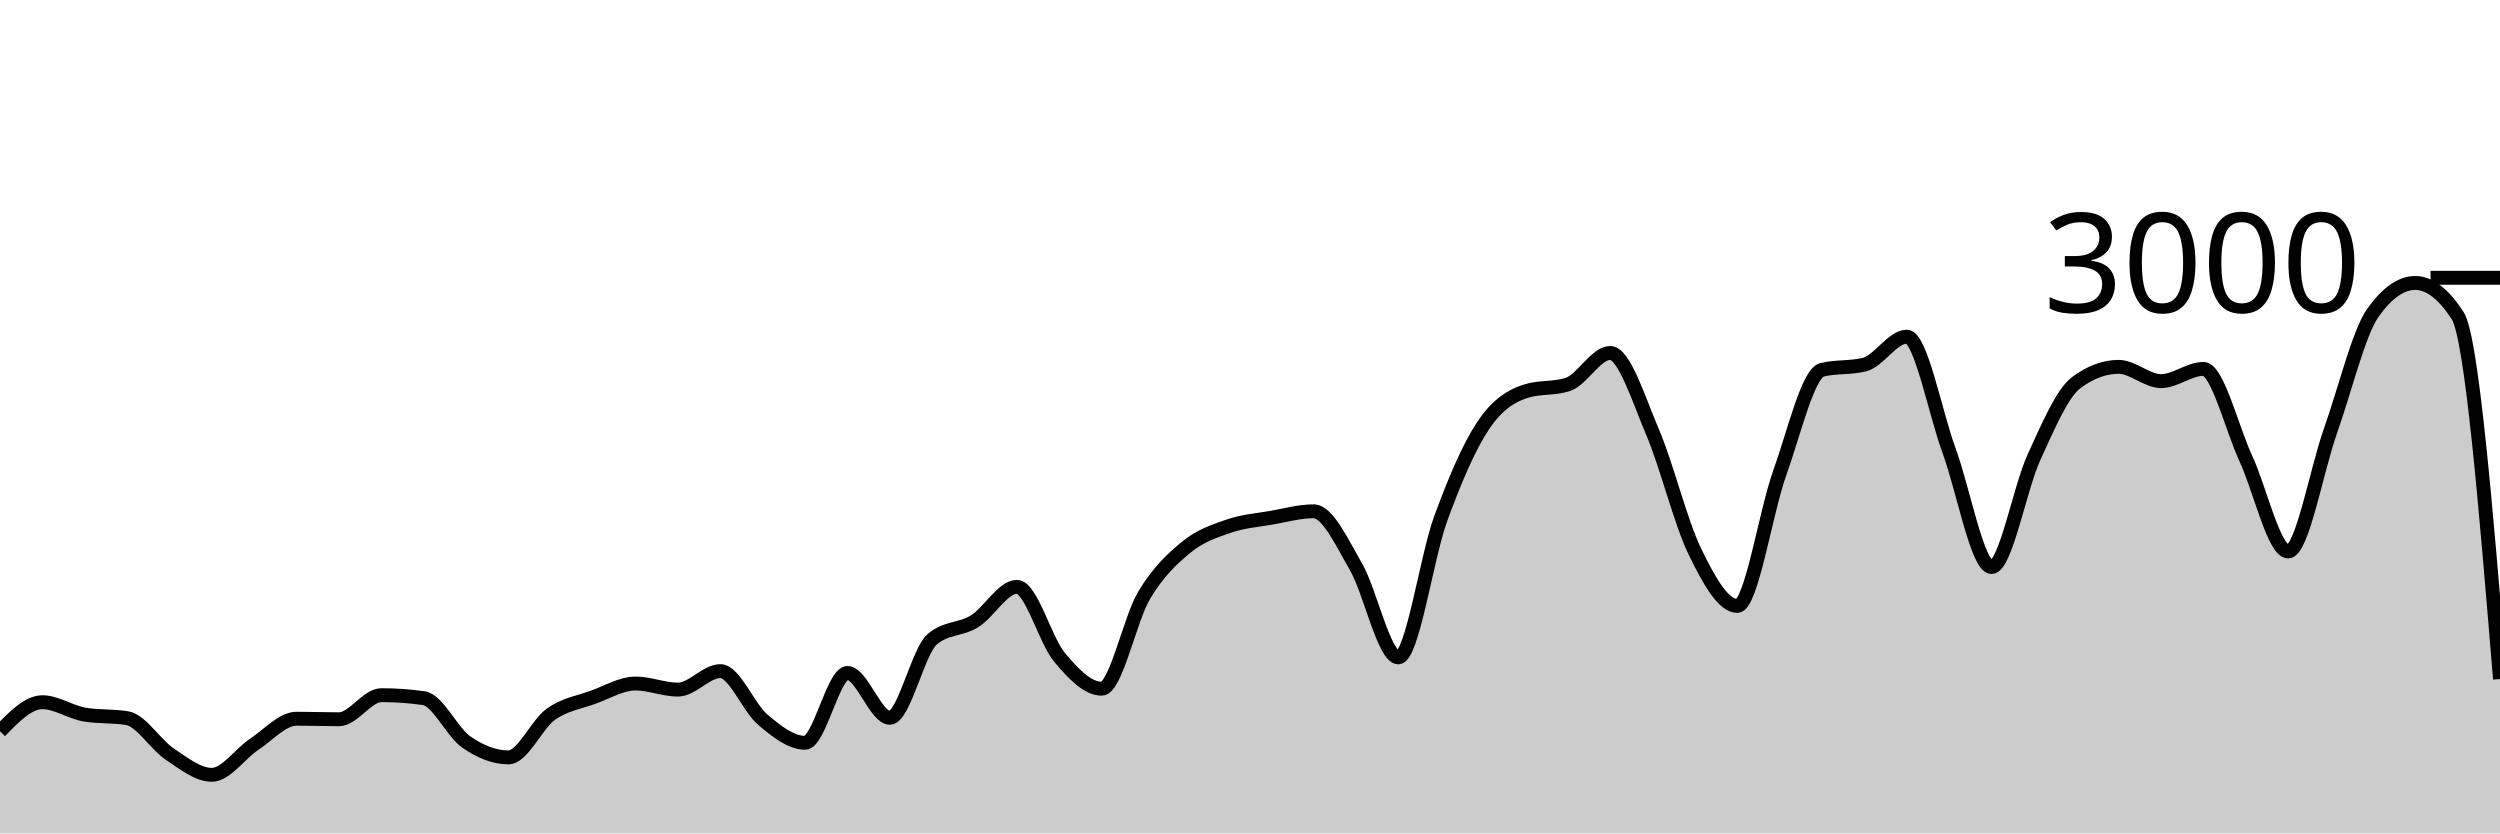
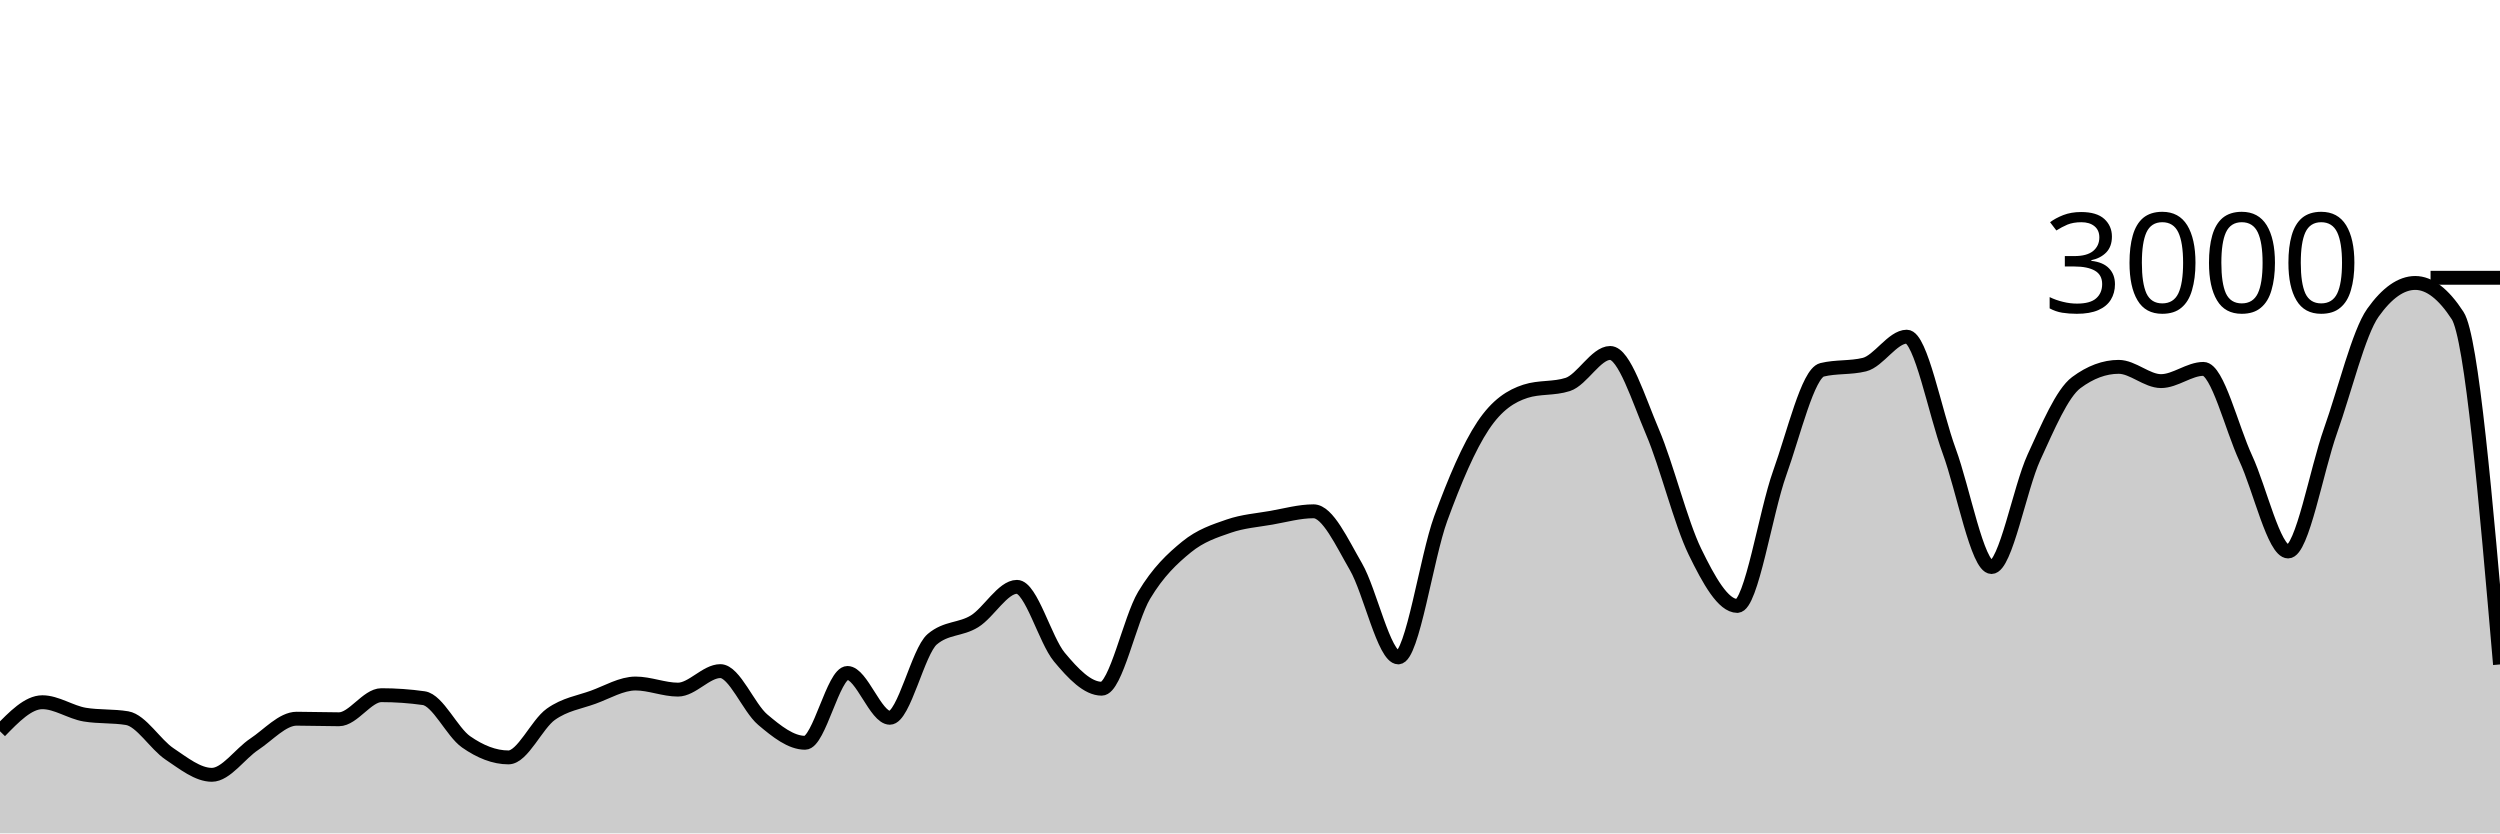
<svg xmlns="http://www.w3.org/2000/svg" viewBox="0 0 180 60">
  <g transform="translate(0,20)">
-     <path class="area" fill="rgba(0, 0, 0, 0.2)" d="M0,32.653C1.017,31.607,2.034,30.56,3.051,30.56C4.068,30.56,5.085,31.284,6.102,31.453C7.119,31.622,8.136,31.538,9.153,31.707C10.169,31.876,11.186,33.6,12.203,34.28C13.22,34.96,14.237,35.787,15.254,35.787C16.271,35.787,17.288,34.26,18.305,33.587C19.322,32.913,20.339,31.747,21.356,31.747C22.373,31.747,23.39,31.787,24.407,31.787C25.424,31.787,26.441,30.053,27.458,30.053C28.475,30.053,29.492,30.124,30.508,30.267C31.525,30.409,32.542,32.702,33.559,33.413C34.576,34.124,35.593,34.533,36.61,34.533C37.627,34.533,38.644,32.149,39.661,31.427C40.678,30.704,41.695,30.569,42.712,30.2C43.729,29.831,44.746,29.213,45.763,29.213C46.78,29.213,47.797,29.653,48.814,29.653C49.831,29.653,50.847,28.32,51.864,28.32C52.881,28.32,53.898,30.953,54.915,31.813C55.932,32.673,56.949,33.48,57.966,33.48C58.983,33.48,60,28.453,61.017,28.453C62.034,28.453,63.051,31.68,64.068,31.68C65.085,31.68,66.102,26.889,67.119,26.027C68.136,25.164,69.153,25.362,70.169,24.733C71.186,24.104,72.203,22.253,73.22,22.253C74.237,22.253,75.254,26.084,76.271,27.307C77.288,28.529,78.305,29.587,79.322,29.587C80.339,29.587,81.356,24.567,82.373,22.867C83.39,21.167,84.407,20.218,85.424,19.387C86.441,18.556,87.458,18.231,88.475,17.88C89.492,17.529,90.508,17.458,91.525,17.28C92.542,17.102,93.559,16.813,94.576,16.813C95.593,16.813,96.61,19.047,97.627,20.8C98.644,22.553,99.661,27.333,100.678,27.333C101.695,27.333,102.712,20.127,103.729,17.347C104.746,14.567,105.763,12.182,106.78,10.653C107.797,9.124,108.814,8.502,109.831,8.173C110.847,7.844,111.864,8.009,112.881,7.68C113.898,7.351,114.915,5.413,115.932,5.413C116.949,5.413,117.966,8.722,118.983,11.107C120,13.491,121.017,17.633,122.034,19.72C123.051,21.807,124.068,23.627,125.085,23.627C126.102,23.627,127.119,16.9,128.136,14.067C129.153,11.233,130.169,6.876,131.186,6.627C132.203,6.378,133.22,6.502,134.237,6.253C135.254,6.004,136.271,4.24,137.288,4.24C138.305,4.24,139.322,9.702,140.339,12.467C141.356,15.231,142.373,20.827,143.39,20.827C144.407,20.827,145.424,15.147,146.441,12.933C147.458,10.72,148.475,8.302,149.492,7.547C150.508,6.791,151.525,6.413,152.542,6.413C153.559,6.413,154.576,7.44,155.593,7.44C156.61,7.44,157.627,6.56,158.644,6.56C159.661,6.56,160.678,10.809,161.695,13C162.712,15.191,163.729,19.707,164.746,19.707C165.763,19.707,166.78,13.878,167.797,11.013C168.814,8.149,169.831,3.951,170.847,2.52C171.864,1.089,172.881,0.373,173.898,0.373C174.915,0.373,175.932,1.156,176.949,2.72C177.966,4.284,178.983,16.589,180,28.893L180,40C178.983,40,177.966,40,176.949,40C175.932,40,174.915,40,173.898,40C172.881,40,171.864,40,170.847,40C169.831,40,168.814,40,167.797,40C166.78,40,165.763,40,164.746,40C163.729,40,162.712,40,161.695,40C160.678,40,159.661,40,158.644,40C157.627,40,156.61,40,155.593,40C154.576,40,153.559,40,152.542,40C151.525,40,150.508,40,149.492,40C148.475,40,147.458,40,146.441,40C145.424,40,144.407,40,143.39,40C142.373,40,141.356,40,140.339,40C139.322,40,138.305,40,137.288,40C136.271,40,135.254,40,134.237,40C133.22,40,132.203,40,131.186,40C130.169,40,129.153,40,128.136,40C127.119,40,126.102,40,125.085,40C124.068,40,123.051,40,122.034,40C121.017,40,120,40,118.983,40C117.966,40,116.949,40,115.932,40C114.915,40,113.898,40,112.881,40C111.864,40,110.847,40,109.831,40C108.814,40,107.797,40,106.78,40C105.763,40,104.746,40,103.729,40C102.712,40,101.695,40,100.678,40C99.661,40,98.644,40,97.627,40C96.61,40,95.593,40,94.576,40C93.559,40,92.542,40,91.525,40C90.508,40,89.492,40,88.475,40C87.458,40,86.441,40,85.424,40C84.407,40,83.39,40,82.373,40C81.356,40,80.339,40,79.322,40C78.305,40,77.288,40,76.271,40C75.254,40,74.237,40,73.22,40C72.203,40,71.186,40,70.169,40C69.153,40,68.136,40,67.119,40C66.102,40,65.085,40,64.068,40C63.051,40,62.034,40,61.017,40C60,40,58.983,40,57.966,40C56.949,40,55.932,40,54.915,40C53.898,40,52.881,40,51.864,40C50.847,40,49.831,40,48.814,40C47.797,40,46.78,40,45.763,40C44.746,40,43.729,40,42.712,40C41.695,40,40.678,40,39.661,40C38.644,40,37.627,40,36.61,40C35.593,40,34.576,40,33.559,40C32.542,40,31.525,40,30.508,40C29.492,40,28.475,40,27.458,40C26.441,40,25.424,40,24.407,40C23.39,40,22.373,40,21.356,40C20.339,40,19.322,40,18.305,40C17.288,40,16.271,40,15.254,40C14.237,40,13.22,40,12.203,40C11.186,40,10.169,40,9.153,40C8.136,40,7.119,40,6.102,40C5.085,40,4.068,40,3.051,40C2.034,40,1.017,40,0,40Z" />
-     <path class="line" stroke="black" fill="none" d="M0,32.653C1.017,31.607,2.034,30.56,3.051,30.56C4.068,30.56,5.085,31.284,6.102,31.453C7.119,31.622,8.136,31.538,9.153,31.707C10.169,31.876,11.186,33.6,12.203,34.28C13.22,34.96,14.237,35.787,15.254,35.787C16.271,35.787,17.288,34.26,18.305,33.587C19.322,32.913,20.339,31.747,21.356,31.747C22.373,31.747,23.39,31.787,24.407,31.787C25.424,31.787,26.441,30.053,27.458,30.053C28.475,30.053,29.492,30.124,30.508,30.267C31.525,30.409,32.542,32.702,33.559,33.413C34.576,34.124,35.593,34.533,36.61,34.533C37.627,34.533,38.644,32.149,39.661,31.427C40.678,30.704,41.695,30.569,42.712,30.2C43.729,29.831,44.746,29.213,45.763,29.213C46.78,29.213,47.797,29.653,48.814,29.653C49.831,29.653,50.847,28.32,51.864,28.32C52.881,28.32,53.898,30.953,54.915,31.813C55.932,32.673,56.949,33.48,57.966,33.48C58.983,33.48,60,28.453,61.017,28.453C62.034,28.453,63.051,31.68,64.068,31.68C65.085,31.68,66.102,26.889,67.119,26.027C68.136,25.164,69.153,25.362,70.169,24.733C71.186,24.104,72.203,22.253,73.22,22.253C74.237,22.253,75.254,26.084,76.271,27.307C77.288,28.529,78.305,29.587,79.322,29.587C80.339,29.587,81.356,24.567,82.373,22.867C83.39,21.167,84.407,20.218,85.424,19.387C86.441,18.556,87.458,18.231,88.475,17.88C89.492,17.529,90.508,17.458,91.525,17.28C92.542,17.102,93.559,16.813,94.576,16.813C95.593,16.813,96.61,19.047,97.627,20.8C98.644,22.553,99.661,27.333,100.678,27.333C101.695,27.333,102.712,20.127,103.729,17.347C104.746,14.567,105.763,12.182,106.78,10.653C107.797,9.124,108.814,8.502,109.831,8.173C110.847,7.844,111.864,8.009,112.881,7.68C113.898,7.351,114.915,5.413,115.932,5.413C116.949,5.413,117.966,8.722,118.983,11.107C120,13.491,121.017,17.633,122.034,19.72C123.051,21.807,124.068,23.627,125.085,23.627C126.102,23.627,127.119,16.9,128.136,14.067C129.153,11.233,130.169,6.876,131.186,6.627C132.203,6.378,133.22,6.502,134.237,6.253C135.254,6.004,136.271,4.24,137.288,4.24C138.305,4.24,139.322,9.702,140.339,12.467C141.356,15.231,142.373,20.827,143.39,20.827C144.407,20.827,145.424,15.147,146.441,12.933C147.458,10.72,148.475,8.302,149.492,7.547C150.508,6.791,151.525,6.413,152.542,6.413C153.559,6.413,154.576,7.44,155.593,7.44C156.61,7.44,157.627,6.56,158.644,6.56C159.661,6.56,160.678,10.809,161.695,13C162.712,15.191,163.729,19.707,164.746,19.707C165.763,19.707,166.78,13.878,167.797,11.013C168.814,8.149,169.831,3.951,170.847,2.52C171.864,1.089,172.881,0.373,173.898,0.373C174.915,0.373,175.932,1.156,176.949,2.72C177.966,4.284,178.983,16.589,180,28.893" />
+     <path class="area" fill="rgba(0, 0, 0, 0.2)" d="M0,32.653C1.017,31.607,2.034,30.56,3.051,30.56C4.068,30.56,5.085,31.284,6.102,31.453C7.119,31.622,8.136,31.538,9.153,31.707C10.169,31.876,11.186,33.6,12.203,34.28C13.22,34.96,14.237,35.787,15.254,35.787C16.271,35.787,17.288,34.26,18.305,33.587C19.322,32.913,20.339,31.747,21.356,31.747C22.373,31.747,23.39,31.787,24.407,31.787C25.424,31.787,26.441,30.053,27.458,30.053C28.475,30.053,29.492,30.124,30.508,30.267C31.525,30.409,32.542,32.702,33.559,33.413C34.576,34.124,35.593,34.533,36.61,34.533C37.627,34.533,38.644,32.149,39.661,31.427C40.678,30.704,41.695,30.569,42.712,30.2C43.729,29.831,44.746,29.213,45.763,29.213C46.78,29.213,47.797,29.653,48.814,29.653C49.831,29.653,50.847,28.32,51.864,28.32C52.881,28.32,53.898,30.953,54.915,31.813C55.932,32.673,56.949,33.48,57.966,33.48C58.983,33.48,60,28.453,61.017,28.453C62.034,28.453,63.051,31.68,64.068,31.68C65.085,31.68,66.102,26.889,67.119,26.027C68.136,25.164,69.153,25.362,70.169,24.733C71.186,24.104,72.203,22.253,73.22,22.253C74.237,22.253,75.254,26.084,76.271,27.307C77.288,28.529,78.305,29.587,79.322,29.587C80.339,29.587,81.356,24.567,82.373,22.867C83.39,21.167,84.407,20.218,85.424,19.387C86.441,18.556,87.458,18.231,88.475,17.88C89.492,17.529,90.508,17.458,91.525,17.28C92.542,17.102,93.559,16.813,94.576,16.813C95.593,16.813,96.61,19.047,97.627,20.8C98.644,22.553,99.661,27.333,100.678,27.333C101.695,27.333,102.712,20.127,103.729,17.347C104.746,14.567,105.763,12.182,106.78,10.653C107.797,9.124,108.814,8.502,109.831,8.173C110.847,7.844,111.864,8.009,112.881,7.68C113.898,7.351,114.915,5.413,115.932,5.413C116.949,5.413,117.966,8.722,118.983,11.107C120,13.491,121.017,17.633,122.034,19.72C123.051,21.807,124.068,23.627,125.085,23.627C126.102,23.627,127.119,16.9,128.136,14.067C129.153,11.233,130.169,6.876,131.186,6.627C132.203,6.378,133.22,6.502,134.237,6.253C135.254,6.004,136.271,4.24,137.288,4.24C138.305,4.24,139.322,9.702,140.339,12.467C141.356,15.231,142.373,20.827,143.39,20.827C144.407,20.827,145.424,15.147,146.441,12.933C147.458,10.72,148.475,8.302,149.492,7.547C150.508,6.791,151.525,6.413,152.542,6.413C153.559,6.413,154.576,7.44,155.593,7.44C156.61,7.44,157.627,6.56,158.644,6.56C159.661,6.56,160.678,10.809,161.695,13C162.712,15.191,163.729,19.707,164.746,19.707C165.763,19.707,166.78,13.878,167.797,11.013C168.814,8.149,169.831,3.951,170.847,2.52C171.864,1.089,172.881,0.373,173.898,0.373C174.915,0.373,175.932,1.156,176.949,2.72C177.966,4.284,178.983,16.062,180,27.84L180,40C178.983,40,177.966,40,176.949,40C175.932,40,174.915,40,173.898,40C172.881,40,171.864,40,170.847,40C169.831,40,168.814,40,167.797,40C166.78,40,165.763,40,164.746,40C163.729,40,162.712,40,161.695,40C160.678,40,159.661,40,158.644,40C157.627,40,156.61,40,155.593,40C154.576,40,153.559,40,152.542,40C151.525,40,150.508,40,149.492,40C148.475,40,147.458,40,146.441,40C145.424,40,144.407,40,143.39,40C142.373,40,141.356,40,140.339,40C139.322,40,138.305,40,137.288,40C136.271,40,135.254,40,134.237,40C133.22,40,132.203,40,131.186,40C130.169,40,129.153,40,128.136,40C127.119,40,126.102,40,125.085,40C124.068,40,123.051,40,122.034,40C121.017,40,120,40,118.983,40C117.966,40,116.949,40,115.932,40C114.915,40,113.898,40,112.881,40C111.864,40,110.847,40,109.831,40C108.814,40,107.797,40,106.78,40C105.763,40,104.746,40,103.729,40C102.712,40,101.695,40,100.678,40C99.661,40,98.644,40,97.627,40C96.61,40,95.593,40,94.576,40C93.559,40,92.542,40,91.525,40C90.508,40,89.492,40,88.475,40C87.458,40,86.441,40,85.424,40C84.407,40,83.39,40,82.373,40C81.356,40,80.339,40,79.322,40C78.305,40,77.288,40,76.271,40C75.254,40,74.237,40,73.22,40C72.203,40,71.186,40,70.169,40C69.153,40,68.136,40,67.119,40C66.102,40,65.085,40,64.068,40C63.051,40,62.034,40,61.017,40C60,40,58.983,40,57.966,40C56.949,40,55.932,40,54.915,40C53.898,40,52.881,40,51.864,40C50.847,40,49.831,40,48.814,40C47.797,40,46.78,40,45.763,40C44.746,40,43.729,40,42.712,40C41.695,40,40.678,40,39.661,40C38.644,40,37.627,40,36.61,40C35.593,40,34.576,40,33.559,40C32.542,40,31.525,40,30.508,40C29.492,40,28.475,40,27.458,40C26.441,40,25.424,40,24.407,40C23.39,40,22.373,40,21.356,40C20.339,40,19.322,40,18.305,40C17.288,40,16.271,40,15.254,40C14.237,40,13.22,40,12.203,40C11.186,40,10.169,40,9.153,40C8.136,40,7.119,40,6.102,40C5.085,40,4.068,40,3.051,40C2.034,40,1.017,40,0,40Z" />
+     <path class="line" stroke="black" fill="none" d="M0,32.653C1.017,31.607,2.034,30.56,3.051,30.56C4.068,30.56,5.085,31.284,6.102,31.453C7.119,31.622,8.136,31.538,9.153,31.707C10.169,31.876,11.186,33.6,12.203,34.28C13.22,34.96,14.237,35.787,15.254,35.787C16.271,35.787,17.288,34.26,18.305,33.587C19.322,32.913,20.339,31.747,21.356,31.747C22.373,31.747,23.39,31.787,24.407,31.787C25.424,31.787,26.441,30.053,27.458,30.053C28.475,30.053,29.492,30.124,30.508,30.267C31.525,30.409,32.542,32.702,33.559,33.413C34.576,34.124,35.593,34.533,36.61,34.533C37.627,34.533,38.644,32.149,39.661,31.427C40.678,30.704,41.695,30.569,42.712,30.2C43.729,29.831,44.746,29.213,45.763,29.213C46.78,29.213,47.797,29.653,48.814,29.653C49.831,29.653,50.847,28.32,51.864,28.32C52.881,28.32,53.898,30.953,54.915,31.813C55.932,32.673,56.949,33.48,57.966,33.48C58.983,33.48,60,28.453,61.017,28.453C62.034,28.453,63.051,31.68,64.068,31.68C65.085,31.68,66.102,26.889,67.119,26.027C68.136,25.164,69.153,25.362,70.169,24.733C71.186,24.104,72.203,22.253,73.22,22.253C74.237,22.253,75.254,26.084,76.271,27.307C77.288,28.529,78.305,29.587,79.322,29.587C80.339,29.587,81.356,24.567,82.373,22.867C83.39,21.167,84.407,20.218,85.424,19.387C86.441,18.556,87.458,18.231,88.475,17.88C89.492,17.529,90.508,17.458,91.525,17.28C92.542,17.102,93.559,16.813,94.576,16.813C95.593,16.813,96.61,19.047,97.627,20.8C98.644,22.553,99.661,27.333,100.678,27.333C101.695,27.333,102.712,20.127,103.729,17.347C104.746,14.567,105.763,12.182,106.78,10.653C107.797,9.124,108.814,8.502,109.831,8.173C110.847,7.844,111.864,8.009,112.881,7.68C113.898,7.351,114.915,5.413,115.932,5.413C116.949,5.413,117.966,8.722,118.983,11.107C120,13.491,121.017,17.633,122.034,19.72C123.051,21.807,124.068,23.627,125.085,23.627C126.102,23.627,127.119,16.9,128.136,14.067C129.153,11.233,130.169,6.876,131.186,6.627C132.203,6.378,133.22,6.502,134.237,6.253C135.254,6.004,136.271,4.24,137.288,4.24C138.305,4.24,139.322,9.702,140.339,12.467C141.356,15.231,142.373,20.827,143.39,20.827C144.407,20.827,145.424,15.147,146.441,12.933C147.458,10.72,148.475,8.302,149.492,7.547C150.508,6.791,151.525,6.413,152.542,6.413C153.559,6.413,154.576,7.44,155.593,7.44C156.61,7.44,157.627,6.56,158.644,6.56C159.661,6.56,160.678,10.809,161.695,13C162.712,15.191,163.729,19.707,164.746,19.707C165.763,19.707,166.78,13.878,167.797,11.013C168.814,8.149,169.831,3.951,170.847,2.52C171.864,1.089,172.881,0.373,173.898,0.373C174.915,0.373,175.932,1.156,176.949,2.72C177.966,4.284,178.983,16.062,180,27.84" />
    <path class="axis-ceiling" stroke-width="1" stroke="black" fill="none" d="M175,0L180,0" />
    <text class="axis-ceiling-label" font-family="sans-serif" text-anchor="end" font-size="10px" x="170" y="2.5">3000</text>
  </g>
</svg>
